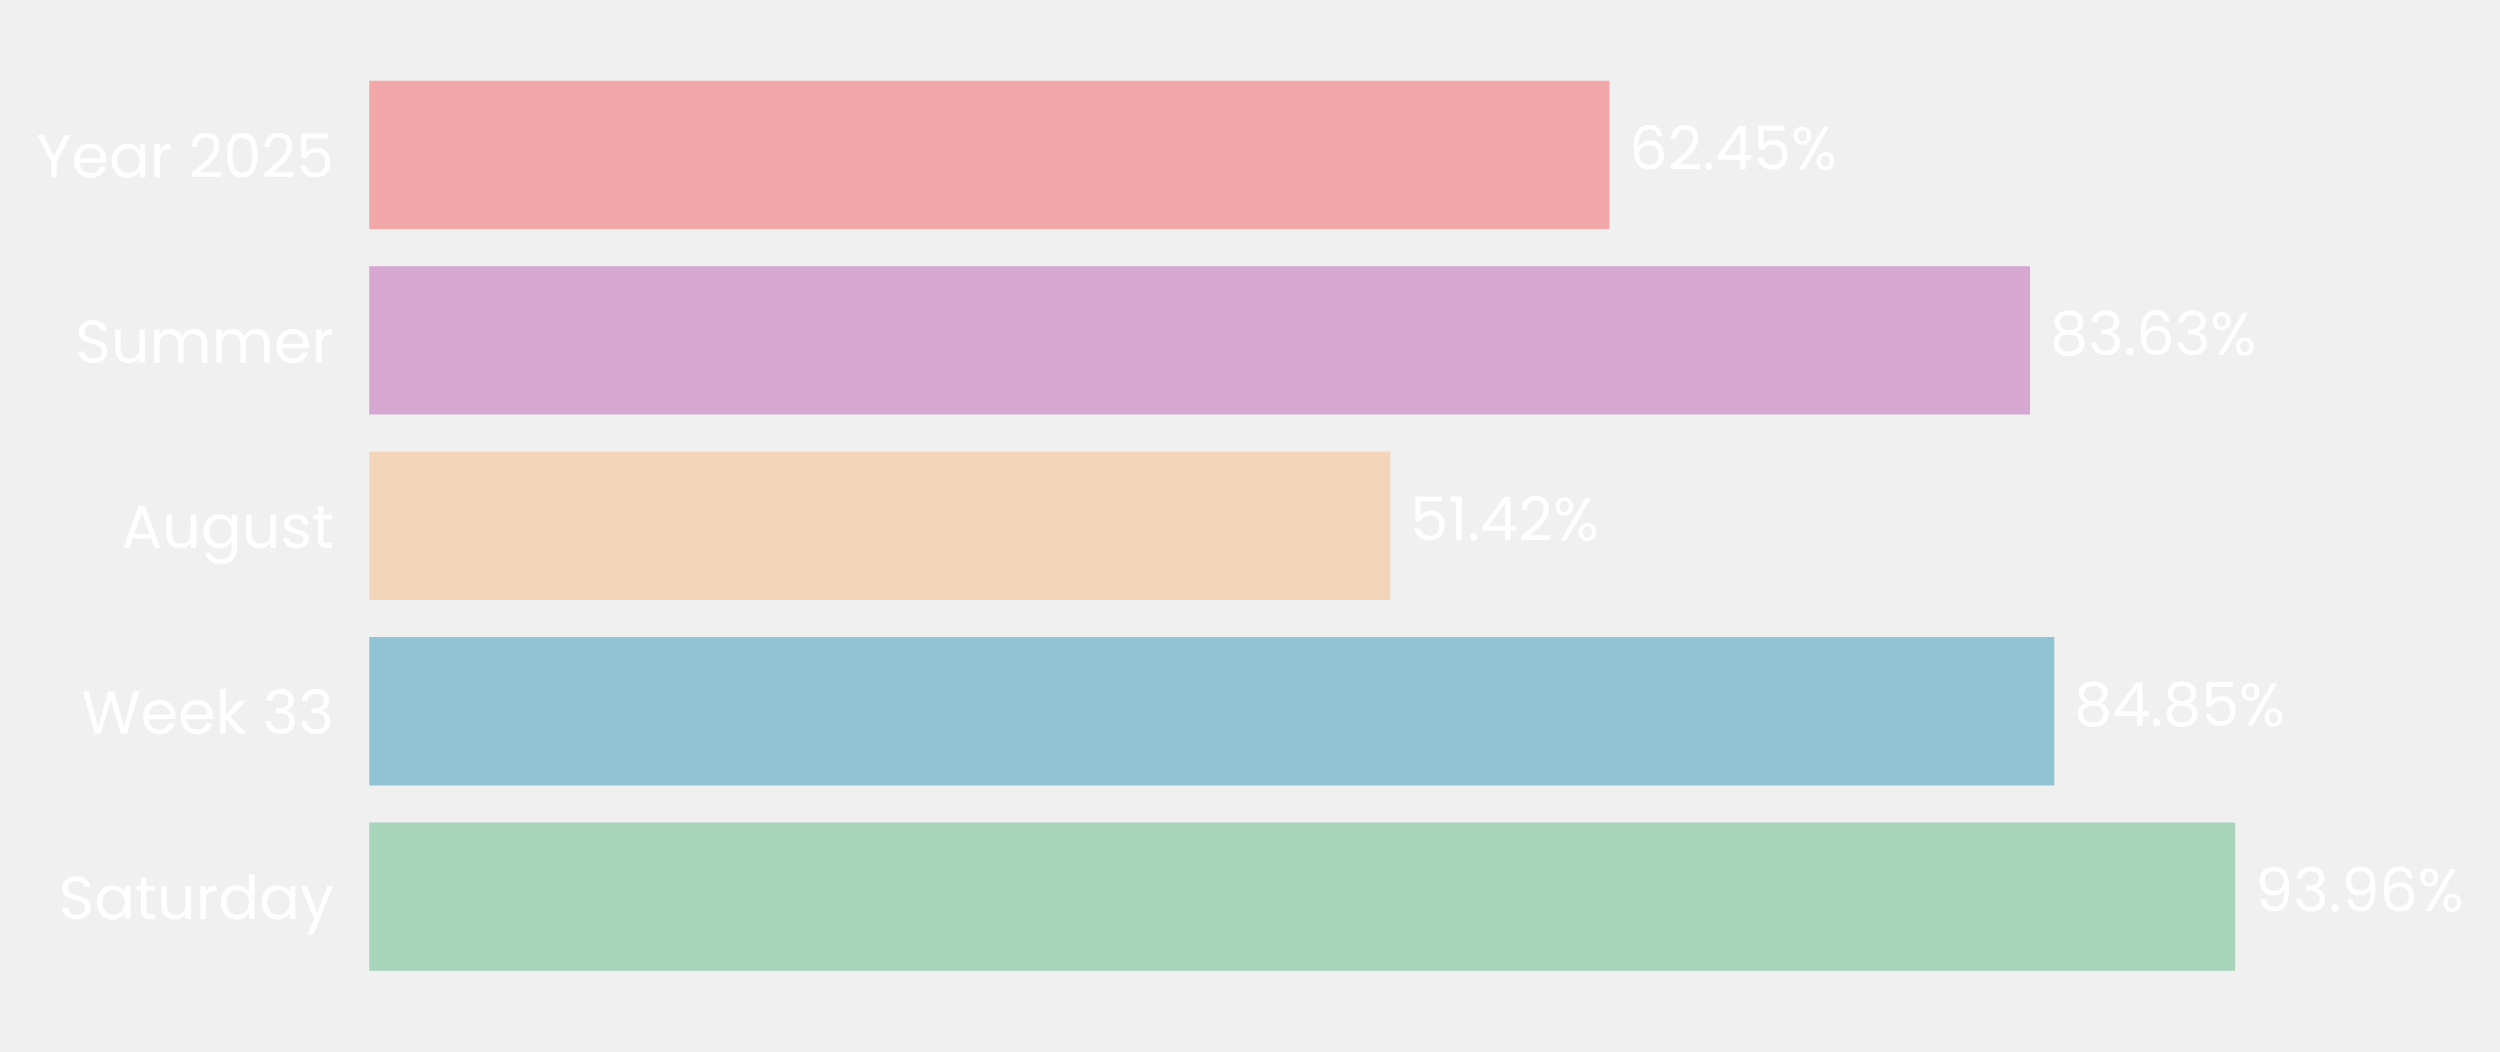
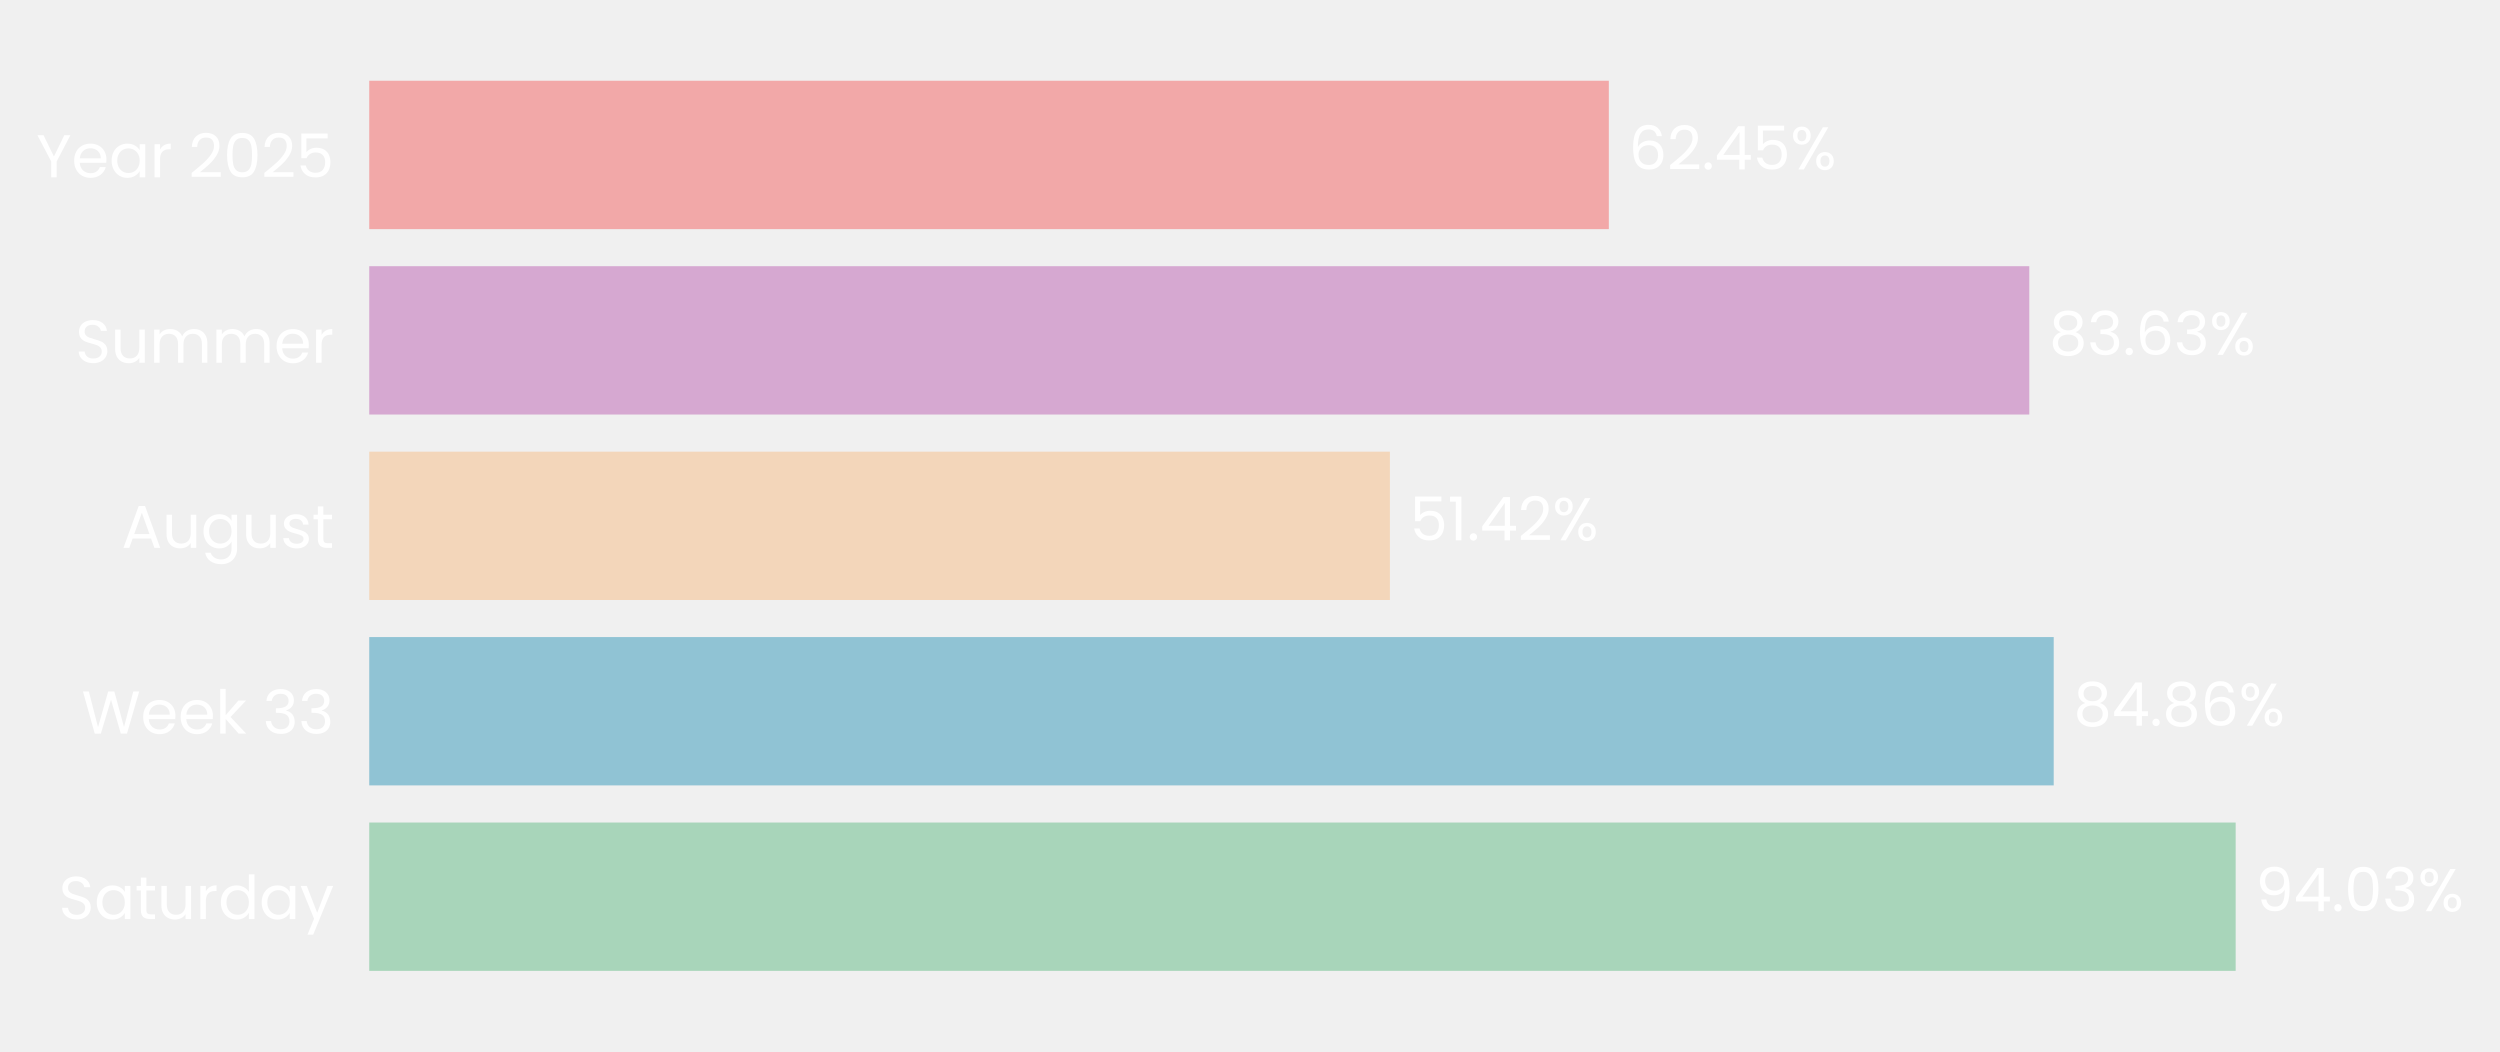
- <svg xmlns="http://www.w3.org/2000/svg" xmlns:xlink="http://www.w3.org/1999/xlink" width="496.363pt" height="208.8pt" viewBox="0 0 496.363 208.8" version="1.1">
+ <svg xmlns="http://www.w3.org/2000/svg" xmlns:xlink="http://www.w3.org/1999/xlink" width="496.369pt" height="208.8pt" viewBox="0 0 496.369 208.8" version="1.1">
  <defs>
    <style type="text/css">*{stroke-linejoin: round; stroke-linecap: butt}</style>
  </defs>
  <g id="figure_1">
    <g id="patch_1">
-       <path d="M 0 208.8  L 496.363 208.8  L 496.363 0  L 0 0  L 0 208.8  z " style="fill: none" />
+       <path d="M 0 208.8  L 496.369 208.8  L 496.369 0  L 0 0  L 0 208.8  z " style="fill: none" />
    </g>
    <g id="axes_1">
      <g id="patch_2">
-         <path d="M 73.311 201.6  L 467.604 201.6  L 467.604 7.2  L 73.311 7.2  L 73.311 201.6  z " style="fill: none" />
+         <path d="M 73.311 201.6  L 467.423 201.6  L 467.423 7.2  L 73.311 7.2  L 73.311 201.6  z " style="fill: none" />
      </g>
      <g id="patch_3">
-         <path d="M 73.311 192.764  L 443.782 192.764  L 443.782 163.309  L 73.311 163.309  z " clip-path="url(#pb21294c82d)" style="fill: #a8d5ba" />
+         <path d="M 73.311 192.764  L 443.886 192.764  L 443.886 163.309  L 73.311 163.309  z " clip-path="url(#pe67129221b)" style="fill: #a8d5ba" />
      </g>
      <g id="patch_4">
-         <path d="M 73.311 155.945  L 407.873 155.945  L 407.873 126.491  L 73.311 126.491  z " clip-path="url(#pb21294c82d)" style="fill: #90c3d4" />
+         <path d="M 73.311 155.945  L 407.759 155.945  L 407.759 126.491  L 73.311 126.491  z " clip-path="url(#pe67129221b)" style="fill: #90c3d4" />
      </g>
      <g id="patch_5">
-         <path d="M 73.311 119.127  L 276.049 119.127  L 276.049 89.673  L 73.311 89.673  z " clip-path="url(#pb21294c82d)" style="fill: #f3d6ba" />
+         <path d="M 73.311 119.127  L 275.964 119.127  L 275.964 89.673  L 73.311 89.673  z " clip-path="url(#pe67129221b)" style="fill: #f3d6ba" />
      </g>
      <g id="patch_6">
-         <path d="M 73.311 82.309  L 403.058 82.309  L 403.058 52.855  L 73.311 52.855  z " clip-path="url(#pb21294c82d)" style="fill: #d6a8d1" />
+         <path d="M 73.311 82.309  L 402.91 82.309  L 402.91 52.855  L 73.311 52.855  z " clip-path="url(#pe67129221b)" style="fill: #d6a8d1" />
      </g>
      <g id="patch_7">
-         <path d="M 73.311 45.491  L 319.544 45.491  L 319.544 16.036  L 73.311 16.036  z " clip-path="url(#pb21294c82d)" style="fill: #f2a8a8" />
+         <path d="M 73.311 45.491  L 319.431 45.491  L 319.431 16.036  L 73.311 16.036  z " clip-path="url(#pe67129221b)" style="fill: #f2a8a8" />
      </g>
      <g id="matplotlib.axis_1">
        <g id="ytick_1">
          <g id="text_1">
            <g style="fill: #ffffff" transform="translate(11.65312 182.4764) scale(0.12 -0.12)">
              <defs>
                <path id="Poppins-Regular-53" d="M 1907 -45  Q 1466 -45 1117 112  Q 768 269 569 547  Q 371 826 365 1190  L 986 1190  Q 1018 877 1245 662  Q 1472 448 1907 448  Q 2323 448 2563 656  Q 2803 864 2803 1190  Q 2803 1446 2662 1606  Q 2522 1766 2310 1849  Q 2099 1933 1741 2029  Q 1299 2144 1033 2259  Q 768 2374 579 2620  Q 390 2867 390 3283  Q 390 3648 576 3929  Q 762 4211 1098 4364  Q 1434 4518 1869 4518  Q 2496 4518 2896 4204  Q 3296 3891 3347 3373  L 2707 3373  Q 2675 3629 2438 3824  Q 2202 4019 1811 4019  Q 1446 4019 1216 3830  Q 986 3642 986 3302  Q 986 3059 1123 2905  Q 1261 2752 1462 2672  Q 1664 2592 2029 2490  Q 2470 2368 2739 2249  Q 3008 2131 3200 1884  Q 3392 1638 3392 1216  Q 3392 890 3219 602  Q 3046 314 2707 134  Q 2368 -45 1907 -45  z " transform="scale(0.015625)" />
                <path id="Poppins-Regular-61" d="M 275 1766  Q 275 2304 492 2710  Q 710 3117 1091 3341  Q 1472 3565 1939 3565  Q 2400 3565 2739 3366  Q 3078 3168 3245 2867  L 3245 3507  L 3834 3507  L 3834 0  L 3245 0  L 3245 653  Q 3072 346 2729 144  Q 2387 -58 1933 -58  Q 1466 -58 1088 172  Q 710 403 492 819  Q 275 1235 275 1766  z M 3245 1760  Q 3245 2157 3085 2451  Q 2925 2746 2653 2902  Q 2381 3059 2054 3059  Q 1728 3059 1459 2905  Q 1190 2752 1030 2457  Q 870 2163 870 1766  Q 870 1363 1030 1065  Q 1190 768 1459 611  Q 1728 454 2054 454  Q 2381 454 2653 611  Q 2925 768 3085 1065  Q 3245 1363 3245 1760  z " transform="scale(0.015625)" />
                <path id="Poppins-Regular-74" d="M 1203 3027  L 1203 960  Q 1203 704 1312 598  Q 1421 493 1690 493  L 2118 493  L 2118 0  L 1594 0  Q 1107 0 864 224  Q 621 448 621 960  L 621 3027  L 166 3027  L 166 3507  L 621 3507  L 621 4390  L 1203 4390  L 1203 3507  L 2118 3507  L 2118 3027  L 1203 3027  z " transform="scale(0.015625)" />
                <path id="Poppins-Regular-75" d="M 3603 3507  L 3603 0  L 3021 0  L 3021 518  Q 2854 250 2556 99  Q 2259 -51 1901 -51  Q 1491 -51 1164 118  Q 838 288 649 627  Q 461 966 461 1453  L 461 3507  L 1037 3507  L 1037 1530  Q 1037 1011 1299 732  Q 1562 454 2016 454  Q 2483 454 2752 742  Q 3021 1030 3021 1581  L 3021 3507  L 3603 3507  z " transform="scale(0.015625)" />
                <path id="Poppins-Regular-72" d="M 1075 2938  Q 1229 3238 1513 3404  Q 1798 3571 2208 3571  L 2208 2970  L 2054 2970  Q 1075 2970 1075 1907  L 1075 0  L 493 0  L 493 3507  L 1075 3507  L 1075 2938  z " transform="scale(0.015625)" />
                <path id="Poppins-Regular-64" d="M 275 1766  Q 275 2304 492 2710  Q 710 3117 1091 3341  Q 1472 3565 1946 3565  Q 2355 3565 2707 3376  Q 3059 3187 3245 2880  L 3245 4736  L 3834 4736  L 3834 0  L 3245 0  L 3245 659  Q 3072 346 2733 144  Q 2394 -58 1939 -58  Q 1472 -58 1091 172  Q 710 403 492 819  Q 275 1235 275 1766  z M 3245 1760  Q 3245 2157 3085 2451  Q 2925 2746 2653 2902  Q 2381 3059 2054 3059  Q 1728 3059 1459 2905  Q 1190 2752 1030 2457  Q 870 2163 870 1766  Q 870 1363 1030 1065  Q 1190 768 1459 611  Q 1728 454 2054 454  Q 2381 454 2653 611  Q 2925 768 3085 1065  Q 3245 1363 3245 1760  z " transform="scale(0.015625)" />
                <path id="Poppins-Regular-79" d="M 3514 3507  L 1402 -1651  L 800 -1651  L 1491 38  L 77 3507  L 723 3507  L 1824 666  L 2912 3507  L 3514 3507  z " transform="scale(0.015625)" />
              </defs>
              <use xlink:href="#Poppins-Regular-53" />
              <use xlink:href="#Poppins-Regular-61" transform="translate(58.7 0)" />
              <use xlink:href="#Poppins-Regular-74" transform="translate(126.3 0)" />
              <use xlink:href="#Poppins-Regular-75" transform="translate(162.7 0)" />
              <use xlink:href="#Poppins-Regular-72" transform="translate(226.7 0)" />
              <use xlink:href="#Poppins-Regular-64" transform="translate(264 0)" />
              <use xlink:href="#Poppins-Regular-61" transform="translate(331.5999 0)" />
              <use xlink:href="#Poppins-Regular-79" transform="translate(399.1999 0)" />
            </g>
          </g>
        </g>
        <g id="ytick_2">
          <g id="text_2">
            <g style="fill: #ffffff" transform="translate(16.19813 145.6582) scale(0.12 -0.12)">
              <defs>
                <path id="Poppins-Regular-57" d="M 6099 4461  L 4806 0  L 4154 0  L 3117 3590  L 2042 0  L 1395 -6  L 147 4461  L 768 4461  L 1741 678  L 2816 4461  L 3469 4461  L 4493 691  L 5472 4461  L 6099 4461  z " transform="scale(0.015625)" />
                <path id="Poppins-Regular-65" d="M 3693 1888  Q 3693 1722 3674 1536  L 870 1536  Q 902 1018 1225 726  Q 1549 435 2010 435  Q 2387 435 2640 611  Q 2893 787 2995 1082  L 3622 1082  Q 3482 576 3059 259  Q 2637 -58 2010 -58  Q 1510 -58 1116 166  Q 723 390 499 803  Q 275 1216 275 1760  Q 275 2304 492 2713  Q 710 3123 1104 3344  Q 1498 3565 2010 3565  Q 2509 3565 2893 3347  Q 3277 3130 3485 2749  Q 3693 2368 3693 1888  z M 3091 2010  Q 3091 2342 2944 2582  Q 2797 2822 2544 2947  Q 2291 3072 1984 3072  Q 1542 3072 1232 2790  Q 922 2509 877 2010  L 3091 2010  z " transform="scale(0.015625)" />
                <path id="Poppins-Regular-6b" d="M 2451 0  L 1075 1549  L 1075 0  L 493 0  L 493 4736  L 1075 4736  L 1075 1952  L 2426 3507  L 3238 3507  L 1587 1760  L 3245 0  L 2451 0  z " transform="scale(0.015625)" />
                <path id="Poppins-Regular-20" transform="scale(0.015625)" />
                <path id="Poppins-Regular-33" d="M 384 3462  Q 429 4051 838 4384  Q 1248 4717 1901 4717  Q 2336 4717 2653 4560  Q 2970 4403 3133 4134  Q 3296 3866 3296 3526  Q 3296 3130 3069 2842  Q 2842 2554 2477 2470  L 2477 2438  Q 2893 2336 3136 2035  Q 3379 1734 3379 1248  Q 3379 883 3212 592  Q 3046 301 2713 134  Q 2381 -32 1914 -32  Q 1235 -32 800 323  Q 365 678 314 1331  L 877 1331  Q 922 947 1190 704  Q 1459 461 1907 461  Q 2355 461 2588 694  Q 2822 928 2822 1299  Q 2822 1779 2502 1990  Q 2182 2202 1536 2202  L 1389 2202  L 1389 2688  L 1542 2688  Q 2131 2694 2432 2883  Q 2733 3072 2733 3469  Q 2733 3808 2512 4013  Q 2291 4218 1882 4218  Q 1485 4218 1241 4013  Q 998 3808 954 3462  L 384 3462  z " transform="scale(0.015625)" />
              </defs>
              <use xlink:href="#Poppins-Regular-57" />
              <use xlink:href="#Poppins-Regular-65" transform="translate(97.59999 0)" />
              <use xlink:href="#Poppins-Regular-65" transform="translate(159.6 0)" />
              <use xlink:href="#Poppins-Regular-6b" transform="translate(221.6 0)" />
              <use xlink:href="#Poppins-Regular-20" transform="translate(273.0999 0)" />
              <use xlink:href="#Poppins-Regular-33" transform="translate(299.7999 0)" />
              <use xlink:href="#Poppins-Regular-33" transform="translate(358.6999 0)" />
            </g>
          </g>
        </g>
        <g id="ytick_3">
          <g id="text_3">
            <g style="fill: #ffffff" transform="translate(24.11812 108.78) scale(0.12 -0.12)">
              <defs>
                <path id="Poppins-Regular-41" d="M 3130 992  L 1184 992  L 826 0  L 211 0  L 1824 4435  L 2496 4435  L 4102 0  L 3488 0  L 3130 992  z M 2963 1466  L 2157 3718  L 1350 1466  L 2963 1466  z " transform="scale(0.015625)" />
                <path id="Poppins-Regular-67" d="M 1939 3565  Q 2394 3565 2736 3366  Q 3078 3168 3245 2867  L 3245 3507  L 3834 3507  L 3834 -77  Q 3834 -557 3629 -931  Q 3424 -1306 3043 -1517  Q 2662 -1728 2157 -1728  Q 1466 -1728 1005 -1401  Q 544 -1075 461 -512  L 1037 -512  Q 1133 -832 1433 -1027  Q 1734 -1222 2157 -1222  Q 2637 -1222 2941 -921  Q 3245 -621 3245 -77  L 3245 659  Q 3072 352 2733 147  Q 2394 -58 1939 -58  Q 1472 -58 1091 172  Q 710 403 492 819  Q 275 1235 275 1766  Q 275 2304 492 2710  Q 710 3117 1091 3341  Q 1472 3565 1939 3565  z M 3245 1760  Q 3245 2157 3085 2451  Q 2925 2746 2653 2902  Q 2381 3059 2054 3059  Q 1728 3059 1459 2905  Q 1190 2752 1030 2457  Q 870 2163 870 1766  Q 870 1363 1030 1065  Q 1190 768 1459 611  Q 1728 454 2054 454  Q 2381 454 2653 611  Q 2925 768 3085 1065  Q 3245 1363 3245 1760  z " transform="scale(0.015625)" />
                <path id="Poppins-Regular-73" d="M 1734 -58  Q 1331 -58 1011 80  Q 691 218 505 464  Q 320 710 301 1030  L 902 1030  Q 928 768 1149 601  Q 1370 435 1728 435  Q 2061 435 2253 582  Q 2445 730 2445 954  Q 2445 1184 2240 1296  Q 2035 1408 1606 1517  Q 1216 1619 969 1724  Q 723 1830 547 2038  Q 371 2246 371 2586  Q 371 2854 531 3078  Q 691 3302 985 3433  Q 1280 3565 1658 3565  Q 2240 3565 2598 3270  Q 2957 2976 2982 2464  L 2400 2464  Q 2381 2739 2179 2905  Q 1978 3072 1638 3072  Q 1325 3072 1139 2937  Q 954 2803 954 2586  Q 954 2413 1066 2301  Q 1178 2189 1347 2121  Q 1517 2054 1818 1971  Q 2195 1869 2432 1769  Q 2669 1670 2838 1472  Q 3008 1274 3014 954  Q 3014 666 2854 435  Q 2694 205 2403 73  Q 2112 -58 1734 -58  z " transform="scale(0.015625)" />
              </defs>
              <use xlink:href="#Poppins-Regular-41" />
              <use xlink:href="#Poppins-Regular-75" transform="translate(67.39999 0)" />
              <use xlink:href="#Poppins-Regular-67" transform="translate(131.4 0)" />
              <use xlink:href="#Poppins-Regular-75" transform="translate(199 0)" />
              <use xlink:href="#Poppins-Regular-73" transform="translate(263 0)" />
              <use xlink:href="#Poppins-Regular-74" transform="translate(315.2 0)" />
            </g>
          </g>
        </g>
        <g id="ytick_4">
          <g id="text_4">
            <g style="fill: #ffffff" transform="translate(14.95125 72.02182) scale(0.12 -0.12)">
              <defs>
                <path id="Poppins-Regular-6d" d="M 4710 3571  Q 5120 3571 5440 3401  Q 5760 3232 5945 2893  Q 6131 2554 6131 2067  L 6131 0  L 5555 0  L 5555 1984  Q 5555 2509 5296 2787  Q 5037 3066 4595 3066  Q 4141 3066 3872 2774  Q 3603 2483 3603 1933  L 3603 0  L 3027 0  L 3027 1984  Q 3027 2509 2768 2787  Q 2509 3066 2067 3066  Q 1613 3066 1344 2774  Q 1075 2483 1075 1933  L 1075 0  L 493 0  L 493 3507  L 1075 3507  L 1075 3002  Q 1248 3277 1539 3424  Q 1830 3571 2182 3571  Q 2624 3571 2963 3372  Q 3302 3174 3469 2790  Q 3616 3162 3955 3366  Q 4294 3571 4710 3571  z " transform="scale(0.015625)" />
              </defs>
              <use xlink:href="#Poppins-Regular-53" />
              <use xlink:href="#Poppins-Regular-75" transform="translate(58.7 0)" />
              <use xlink:href="#Poppins-Regular-6d" transform="translate(122.7 0)" />
              <use xlink:href="#Poppins-Regular-6d" transform="translate(225.7 0)" />
              <use xlink:href="#Poppins-Regular-65" transform="translate(328.7 0)" />
              <use xlink:href="#Poppins-Regular-72" transform="translate(390.6999 0)" />
            </g>
          </g>
        </g>
        <g id="ytick_5">
          <g id="text_5">
            <g style="fill: #ffffff" transform="translate(7.2 35.20364) scale(0.12 -0.12)">
              <defs>
                <path id="Poppins-Regular-59" d="M 3616 4461  L 2163 1683  L 2163 0  L 1581 0  L 1581 1683  L 122 4461  L 768 4461  L 1869 2202  L 2970 4461  L 3616 4461  z " transform="scale(0.015625)" />
                <path id="Poppins-Regular-32" d="M 326 467  Q 1139 1120 1600 1539  Q 2061 1958 2377 2416  Q 2694 2874 2694 3315  Q 2694 3731 2492 3971  Q 2291 4211 1843 4211  Q 1408 4211 1168 3939  Q 928 3667 909 3213  L 346 3213  Q 371 3930 780 4320  Q 1190 4710 1837 4710  Q 2496 4710 2883 4345  Q 3270 3981 3270 3341  Q 3270 2810 2953 2307  Q 2637 1805 2233 1424  Q 1830 1043 1203 538  L 3405 538  L 3405 51  L 326 51  L 326 467  z " transform="scale(0.015625)" />
                <path id="Poppins-Regular-30" d="M 397 2362  Q 397 3462 755 4080  Q 1114 4698 2010 4698  Q 2899 4698 3257 4080  Q 3616 3462 3616 2362  Q 3616 1242 3257 621  Q 2899 0 2010 0  Q 1114 0 755 621  Q 397 1242 397 2362  z M 3040 2362  Q 3040 2918 2966 3305  Q 2893 3693 2665 3929  Q 2438 4166 2010 4166  Q 1574 4166 1347 3929  Q 1120 3693 1046 3305  Q 973 2918 973 2362  Q 973 1786 1046 1395  Q 1120 1005 1347 768  Q 1574 531 2010 531  Q 2438 531 2665 768  Q 2893 1005 2966 1395  Q 3040 1786 3040 2362  z " transform="scale(0.015625)" />
                <path id="Poppins-Regular-35" d="M 3347 4122  L 1101 4122  L 1101 2662  Q 1248 2867 1536 2998  Q 1824 3130 2157 3130  Q 2688 3130 3021 2909  Q 3354 2688 3498 2339  Q 3642 1990 3642 1600  Q 3642 1139 3469 774  Q 3296 410 2941 198  Q 2586 -13 2061 -13  Q 1389 -13 973 332  Q 557 678 467 1254  L 1037 1254  Q 1120 890 1389 685  Q 1658 480 2067 480  Q 2573 480 2829 784  Q 3085 1088 3085 1587  Q 3085 2086 2829 2358  Q 2573 2630 2074 2630  Q 1734 2630 1481 2467  Q 1229 2304 1114 2022  L 563 2022  L 563 4634  L 3347 4634  L 3347 4122  z " transform="scale(0.015625)" />
              </defs>
              <use xlink:href="#Poppins-Regular-59" />
              <use xlink:href="#Poppins-Regular-65" transform="translate(58.39999 0)" />
              <use xlink:href="#Poppins-Regular-61" transform="translate(120.4 0)" />
              <use xlink:href="#Poppins-Regular-72" transform="translate(188 0)" />
              <use xlink:href="#Poppins-Regular-20" transform="translate(225.3 0)" />
              <use xlink:href="#Poppins-Regular-32" transform="translate(252 0)" />
              <use xlink:href="#Poppins-Regular-30" transform="translate(309.4999 0)" />
              <use xlink:href="#Poppins-Regular-32" transform="translate(372.2999 0)" />
              <use xlink:href="#Poppins-Regular-35" transform="translate(429.7999 0)" />
            </g>
          </g>
        </g>
      </g>
      <g id="text_6">
-         <g style="fill: #ffffff" transform="translate(447.7251 180.9164) scale(0.12 -0.12)">
+         <g style="fill: #ffffff" transform="translate(447.8266 180.9164) scale(0.12 -0.12)">
          <defs>
            <path id="Poppins-Regular-39" d="M 1146 1242  Q 1210 877 1443 678  Q 1677 480 2074 480  Q 2605 480 2857 896  Q 3110 1312 3098 2298  Q 2963 2010 2649 1846  Q 2336 1683 1952 1683  Q 1523 1683 1187 1859  Q 851 2035 659 2374  Q 467 2714 467 3194  Q 467 3878 864 4297  Q 1261 4717 1990 4717  Q 2886 4717 3248 4134  Q 3610 3552 3610 2400  Q 3610 1594 3466 1069  Q 3322 544 2979 269  Q 2637 -6 2042 -6  Q 1389 -6 1024 346  Q 659 698 608 1242  L 1146 1242  z M 2048 2176  Q 2477 2176 2752 2441  Q 3027 2707 3027 3162  Q 3027 3642 2758 3936  Q 2490 4230 2003 4230  Q 1555 4230 1289 3948  Q 1024 3667 1024 3206  Q 1024 2739 1286 2457  Q 1549 2176 2048 2176  z " transform="scale(0.015625)" />
+             <path id="Poppins-Regular-34" d="M 256 1030  L 256 1472  L 2502 4582  L 3200 4582  L 3200 1536  L 3840 1536  L 3840 1030  L 3200 1030  L 3200 0  L 2624 0  L 2624 1030  L 256 1030  z M 2650 3974  L 928 1536  L 2650 1536  L 2650 3974  z " transform="scale(0.015625)" />
            <path id="Poppins-Regular-2e" d="M 678 -38  Q 512 -38 397 77  Q 282 192 282 358  Q 282 525 397 640  Q 512 755 678 755  Q 838 755 950 640  Q 1062 525 1062 358  Q 1062 192 950 77  Q 838 -38 678 -38  z " transform="scale(0.015625)" />
-             <path id="Poppins-Regular-36" d="M 2976 3526  Q 2835 4237 2099 4237  Q 1530 4237 1248 3798  Q 966 3360 973 2355  Q 1120 2688 1462 2877  Q 1805 3066 2227 3066  Q 2886 3066 3280 2656  Q 3674 2246 3674 1523  Q 3674 1088 3504 742  Q 3334 397 2992 192  Q 2650 -13 2163 -13  Q 1504 -13 1133 281  Q 762 576 614 1094  Q 467 1613 467 2374  Q 467 4723 2106 4723  Q 2733 4723 3091 4384  Q 3450 4045 3514 3526  L 2976 3526  z M 2106 2573  Q 1830 2573 1587 2461  Q 1344 2349 1193 2121  Q 1043 1894 1043 1568  Q 1043 1082 1324 778  Q 1606 474 2131 474  Q 2579 474 2844 752  Q 3110 1030 3110 1504  Q 3110 2003 2854 2288  Q 2598 2573 2106 2573  z " transform="scale(0.015625)" />
            <path id="Poppins-Regular-25" d="M 269 3584  Q 269 4019 531 4278  Q 794 4538 1203 4538  Q 1613 4538 1875 4278  Q 2138 4019 2138 3584  Q 2138 3142 1875 2883  Q 1613 2624 1203 2624  Q 794 2624 531 2883  Q 269 3142 269 3584  z M 4006 4467  L 1414 0  L 838 0  L 3430 4467  L 4006 4467  z M 1203 4179  Q 986 4179 861 4028  Q 736 3878 736 3584  Q 736 3290 861 3136  Q 986 2982 1203 2982  Q 1421 2982 1549 3139  Q 1677 3296 1677 3584  Q 1677 3878 1549 4028  Q 1421 4179 1203 4179  z M 2720 883  Q 2720 1325 2982 1584  Q 3245 1843 3654 1843  Q 4064 1843 4323 1584  Q 4582 1325 4582 883  Q 4582 448 4323 185  Q 4064 -77 3654 -77  Q 3245 -77 2982 182  Q 2720 442 2720 883  z M 3648 1478  Q 3430 1478 3302 1328  Q 3174 1178 3174 883  Q 3174 595 3302 444  Q 3430 294 3648 294  Q 3866 294 3994 444  Q 4122 595 4122 883  Q 4122 1178 3994 1328  Q 3866 1478 3648 1478  z " transform="scale(0.015625)" />
          </defs>
          <use xlink:href="#Poppins-Regular-39" />
-           <use xlink:href="#Poppins-Regular-33" transform="translate(62.99999 0)" />
-           <use xlink:href="#Poppins-Regular-2e" transform="translate(121.9 0)" />
-           <use xlink:href="#Poppins-Regular-39" transform="translate(142.9 0)" />
-           <use xlink:href="#Poppins-Regular-36" transform="translate(205.8999 0)" />
-           <use xlink:href="#Poppins-Regular-25" transform="translate(269.3999 0)" />
+           <use xlink:href="#Poppins-Regular-34" transform="translate(62.99999 0)" />
+           <use xlink:href="#Poppins-Regular-2e" transform="translate(125.9 0)" />
+           <use xlink:href="#Poppins-Regular-30" transform="translate(146.9 0)" />
+           <use xlink:href="#Poppins-Regular-33" transform="translate(209.7 0)" />
+           <use xlink:href="#Poppins-Regular-25" transform="translate(268.5999 0)" />
        </g>
      </g>
      <g id="text_7">
-         <g style="fill: #ffffff" transform="translate(411.8163 144.0982) scale(0.12 -0.12)">
+         <g style="fill: #ffffff" transform="translate(411.6998 144.0982) scale(0.12 -0.12)">
          <defs>
            <path id="Poppins-Regular-38" d="M 1242 2406  Q 883 2547 691 2816  Q 499 3085 499 3469  Q 499 3814 672 4092  Q 845 4371 1187 4534  Q 1530 4698 2016 4698  Q 2502 4698 2844 4534  Q 3187 4371 3363 4092  Q 3539 3814 3539 3469  Q 3539 3098 3340 2819  Q 3142 2541 2797 2406  Q 3194 2285 3427 1981  Q 3661 1677 3661 1248  Q 3661 832 3456 521  Q 3251 211 2876 41  Q 2502 -128 2016 -128  Q 1530 -128 1162 41  Q 794 211 589 521  Q 384 832 384 1248  Q 384 1677 614 1984  Q 845 2291 1242 2406  z M 2976 3398  Q 2976 3789 2720 4000  Q 2464 4211 2016 4211  Q 1574 4211 1318 4000  Q 1062 3789 1062 3392  Q 1062 3034 1328 2816  Q 1594 2598 2016 2598  Q 2445 2598 2710 2819  Q 2976 3040 2976 3398  z M 2016 2150  Q 1542 2150 1241 1929  Q 941 1709 941 1267  Q 941 858 1232 608  Q 1523 358 2016 358  Q 2509 358 2797 608  Q 3085 858 3085 1267  Q 3085 1696 2790 1923  Q 2496 2150 2016 2150  z " transform="scale(0.015625)" />
-             <path id="Poppins-Regular-34" d="M 256 1030  L 256 1472  L 2502 4582  L 3200 4582  L 3200 1536  L 3840 1536  L 3840 1030  L 3200 1030  L 3200 0  L 2624 0  L 2624 1030  L 256 1030  z M 2650 3974  L 928 1536  L 2650 1536  L 2650 3974  z " transform="scale(0.015625)" />
+             <path id="Poppins-Regular-36" d="M 2976 3526  Q 2835 4237 2099 4237  Q 1530 4237 1248 3798  Q 966 3360 973 2355  Q 1120 2688 1462 2877  Q 1805 3066 2227 3066  Q 2886 3066 3280 2656  Q 3674 2246 3674 1523  Q 3674 1088 3504 742  Q 3334 397 2992 192  Q 2650 -13 2163 -13  Q 1504 -13 1133 281  Q 762 576 614 1094  Q 467 1613 467 2374  Q 467 4723 2106 4723  Q 2733 4723 3091 4384  Q 3450 4045 3514 3526  L 2976 3526  z M 2106 2573  Q 1830 2573 1587 2461  Q 1344 2349 1193 2121  Q 1043 1894 1043 1568  Q 1043 1082 1324 778  Q 1606 474 2131 474  Q 2579 474 2844 752  Q 3110 1030 3110 1504  Q 3110 2003 2854 2288  Q 2598 2573 2106 2573  z " transform="scale(0.015625)" />
          </defs>
          <use xlink:href="#Poppins-Regular-38" />
          <use xlink:href="#Poppins-Regular-34" transform="translate(63.09999 0)" />
          <use xlink:href="#Poppins-Regular-2e" transform="translate(126 0)" />
          <use xlink:href="#Poppins-Regular-38" transform="translate(147 0)" />
-           <use xlink:href="#Poppins-Regular-35" transform="translate(210.1 0)" />
-           <use xlink:href="#Poppins-Regular-25" transform="translate(272.8999 0)" />
+           <use xlink:href="#Poppins-Regular-36" transform="translate(210.1 0)" />
+           <use xlink:href="#Poppins-Regular-25" transform="translate(273.5999 0)" />
        </g>
      </g>
      <g id="text_8">
-         <g style="fill: #ffffff" transform="translate(279.9917 107.28) scale(0.12 -0.12)">
+         <g style="fill: #ffffff" transform="translate(279.9055 107.28) scale(0.12 -0.12)">
          <defs>
            <path id="Poppins-Regular-31" d="M 243 4096  L 243 4627  L 1446 4627  L 1446 0  L 858 0  L 858 4096  L 243 4096  z " transform="scale(0.015625)" />
          </defs>
          <use xlink:href="#Poppins-Regular-35" />
          <use xlink:href="#Poppins-Regular-31" transform="translate(62.79999 0)" />
          <use xlink:href="#Poppins-Regular-2e" transform="translate(94.79997 0)" />
          <use xlink:href="#Poppins-Regular-34" transform="translate(115.8 0)" />
          <use xlink:href="#Poppins-Regular-32" transform="translate(178.7 0)" />
          <use xlink:href="#Poppins-Regular-25" transform="translate(236.1999 0)" />
        </g>
      </g>
      <g id="text_9">
-         <g style="fill: #ffffff" transform="translate(407.0011 70.46182) scale(0.12 -0.12)">
+         <g style="fill: #ffffff" transform="translate(406.8507 70.46182) scale(0.12 -0.12)">
          <use xlink:href="#Poppins-Regular-38" />
          <use xlink:href="#Poppins-Regular-33" transform="translate(63.09999 0)" />
          <use xlink:href="#Poppins-Regular-2e" transform="translate(122 0)" />
          <use xlink:href="#Poppins-Regular-36" transform="translate(143 0)" />
          <use xlink:href="#Poppins-Regular-33" transform="translate(206.5 0)" />
          <use xlink:href="#Poppins-Regular-25" transform="translate(265.3999 0)" />
        </g>
      </g>
      <g id="text_10">
-         <g style="fill: #ffffff" transform="translate(323.4868 33.64364) scale(0.12 -0.12)">
+         <g style="fill: #ffffff" transform="translate(323.3726 33.64364) scale(0.12 -0.12)">
          <use xlink:href="#Poppins-Regular-36" />
          <use xlink:href="#Poppins-Regular-32" transform="translate(63.49999 0)" />
          <use xlink:href="#Poppins-Regular-2e" transform="translate(121 0)" />
          <use xlink:href="#Poppins-Regular-34" transform="translate(142 0)" />
          <use xlink:href="#Poppins-Regular-35" transform="translate(204.8999 0)" />
          <use xlink:href="#Poppins-Regular-25" transform="translate(267.6999 0)" />
        </g>
      </g>
    </g>
  </g>
  <defs>
-     <clipPath id="pb21294c82d">
-       <rect x="73.311" y="7.2" width="394.293" height="194.4" />
+     <clipPath id="pe67129221b">
+       <rect x="73.311" y="7.2" width="394.111" height="194.4" />
    </clipPath>
  </defs>
</svg>
